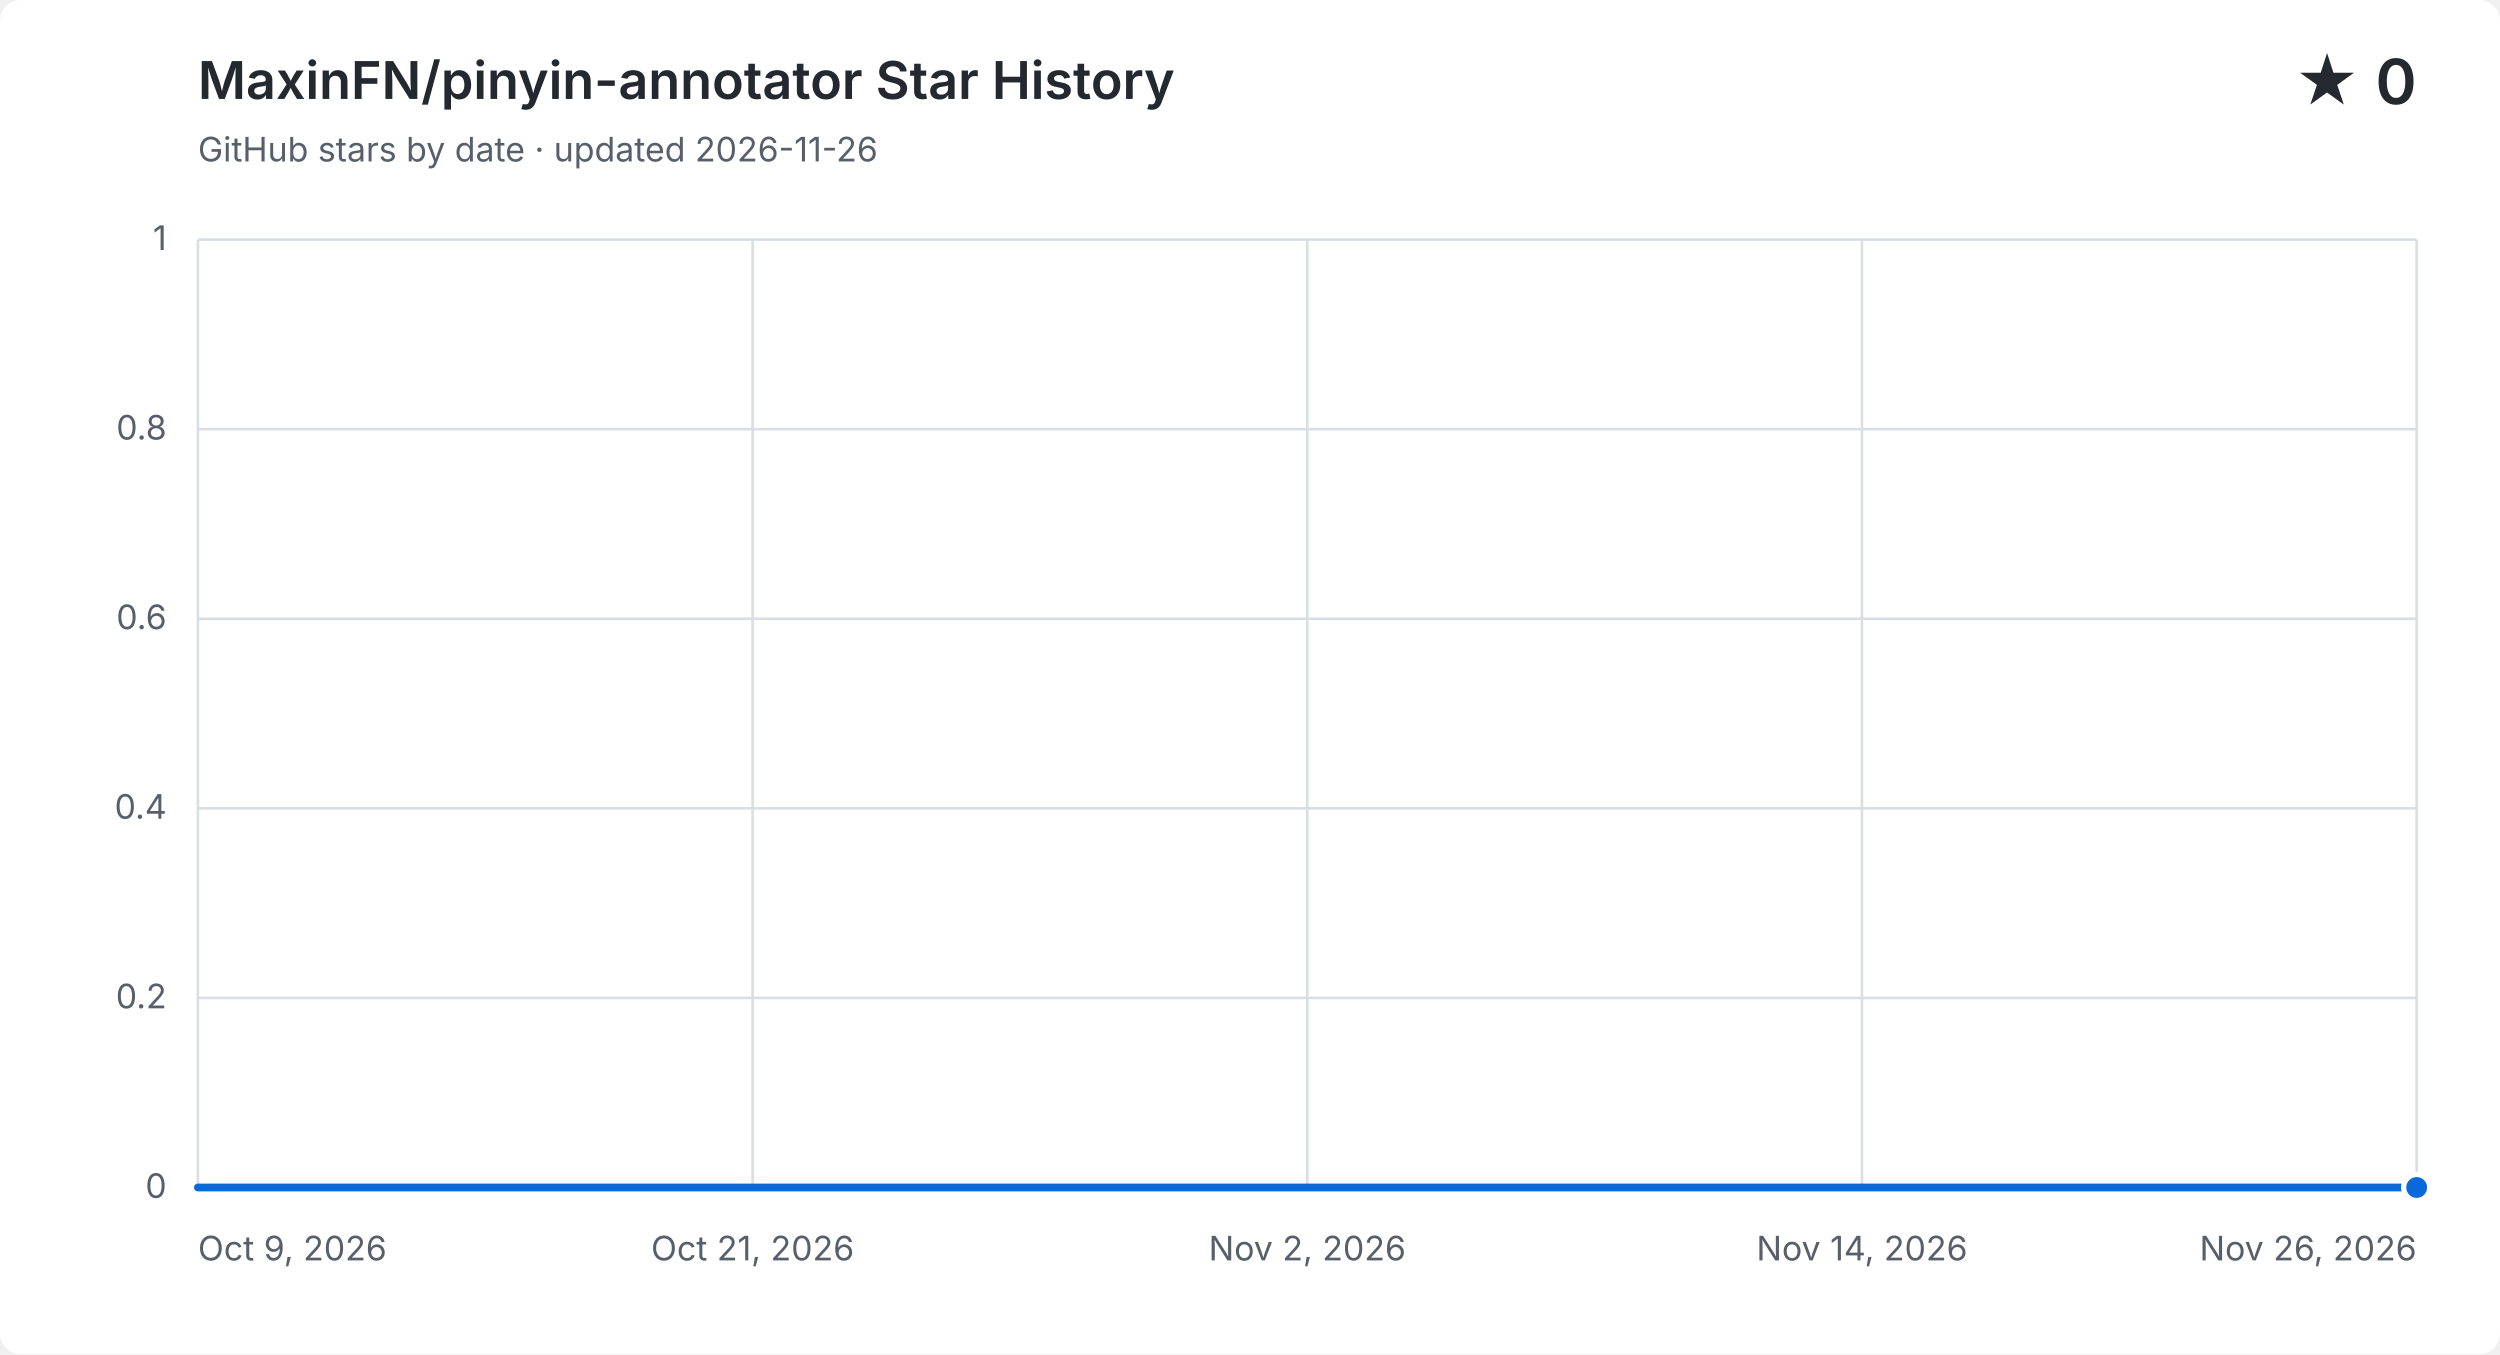
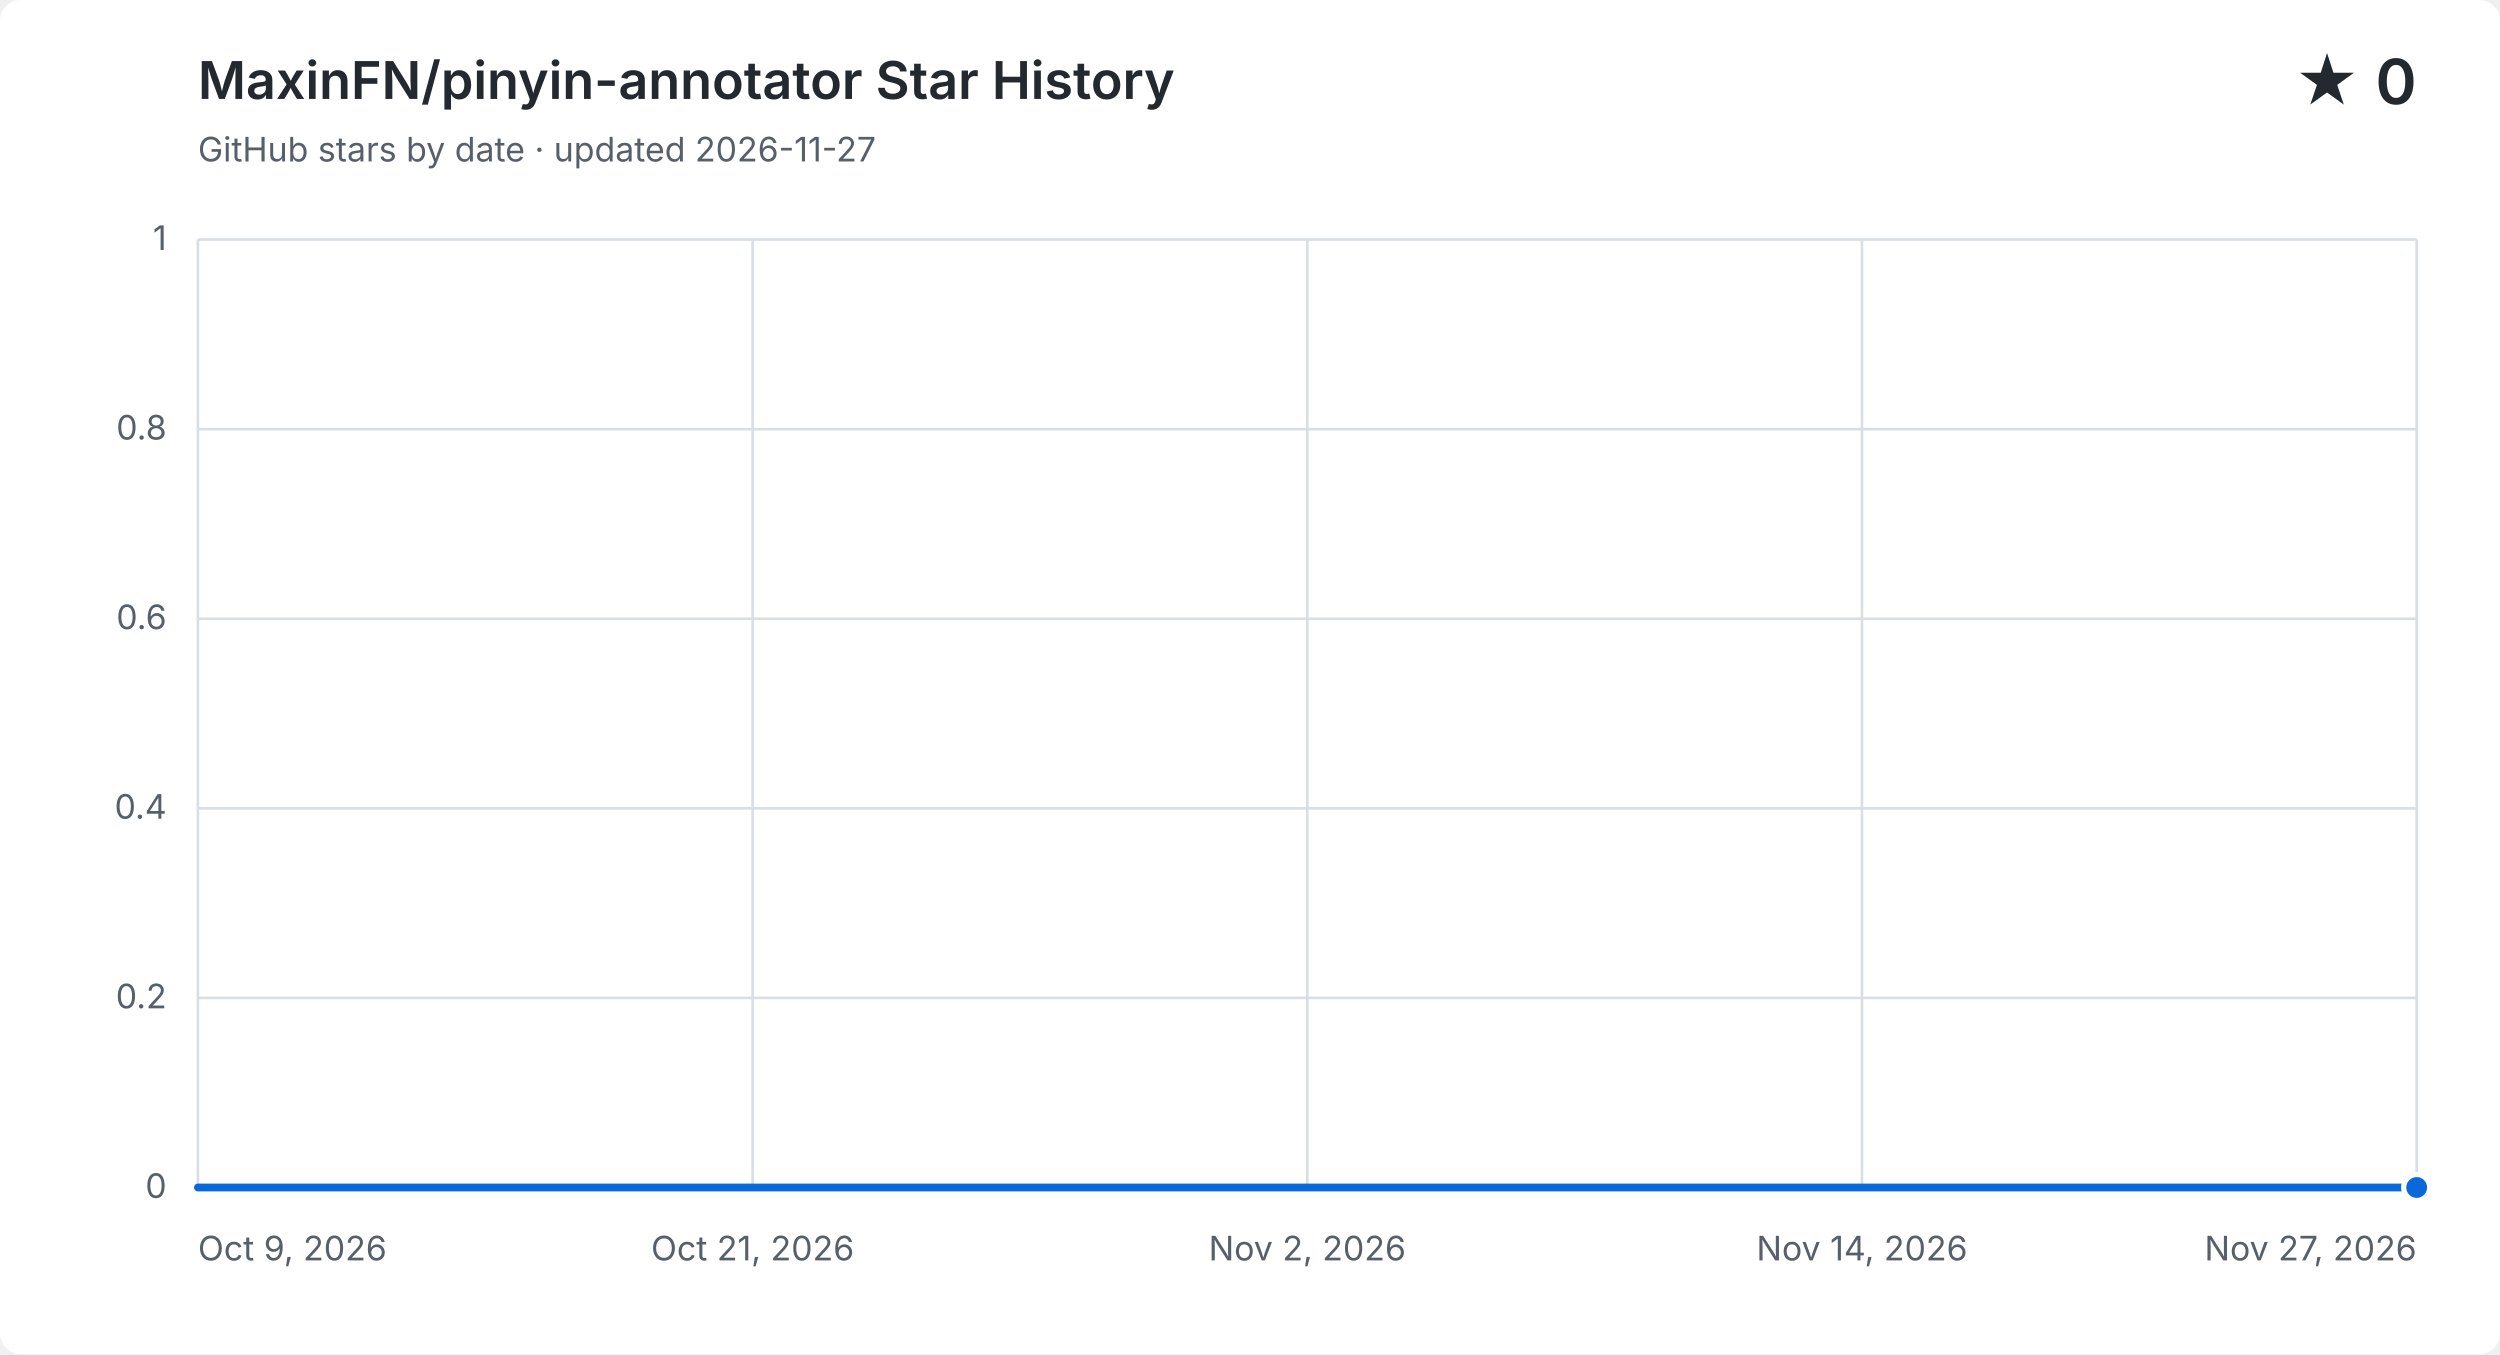
<svg xmlns="http://www.w3.org/2000/svg" width="960" height="520" viewBox="0 0 960 520" role="img" aria-labelledby="title description">
  <style>
    .background { fill: #ffffff; }
    .grid { fill: none; stroke: #d8dee4; stroke-width: 1; }
    .label, .subtitle { fill: #57606a; font: 13px -apple-system, BlinkMacSystemFont, "Segoe UI", sans-serif; }
    .heading, .value { fill: #24292f; font-family: -apple-system, BlinkMacSystemFont, "Segoe UI", sans-serif; }
    .heading { font-size: 20px; font-weight: 600; }
    .value { font-size: 24px; font-weight: 600; }
    .area { fill: #0969da; opacity: .12; }
    .line { fill: none; stroke: #0969da; stroke-linecap: round; stroke-linejoin: round; stroke-width: 3; }
    .point { fill: #0969da; stroke: #ffffff; stroke-width: 2; }
    @media (prefers-color-scheme: dark) {
      .background { fill: #0d1117; }
      .grid { stroke: #30363d; }
      .label, .subtitle { fill: #8b949e; }
      .heading, .value { fill: #f0f6fc; }
      .area { fill: #58a6ff; }
      .line { stroke: #58a6ff; }
      .point { fill: #58a6ff; stroke: #0d1117; }
    }
  </style>
  <rect class="background" width="960" height="520" rx="8" />
  <text class="heading" x="76" y="38">MaxinFN/pinyin-annotator Star History</text>
-   <text class="subtitle" x="76" y="62">GitHub stars by date · updated 2026-11-26</text>
+   <text class="subtitle" x="76" y="62">GitHub stars by date · updated 2026-11-27</text>
  <text class="value" x="928" y="40" text-anchor="end">★ 0</text>
  <path class="grid" d="M 76 456.0 H 928" />
  <text class="label" x="64" y="460.0" text-anchor="end">0</text>
  <path class="grid" d="M 76 383.2 H 928" />
  <text class="label" x="64" y="387.2" text-anchor="end">0.2</text>
  <path class="grid" d="M 76 310.4 H 928" />
  <text class="label" x="64" y="314.4" text-anchor="end">0.4</text>
  <path class="grid" d="M 76 237.6 H 928" />
  <text class="label" x="64" y="241.6" text-anchor="end">0.6</text>
  <path class="grid" d="M 76 164.8 H 928" />
  <text class="label" x="64" y="168.8" text-anchor="end">0.8</text>
  <path class="grid" d="M 76 92.0 H 928" />
  <text class="label" x="64" y="96.0" text-anchor="end">1</text>
  <path class="grid" d="M 76.0 92 V 456" />
  <text class="label" x="76.0" y="484" text-anchor="start">Oct 9, 2026</text>
  <path class="grid" d="M 289.0 92 V 456" />
  <text class="label" x="289.0" y="484" text-anchor="middle">Oct 21, 2026</text>
  <path class="grid" d="M 502.0 92 V 456" />
  <text class="label" x="502.0" y="484" text-anchor="middle">Nov 2, 2026</text>
  <path class="grid" d="M 715.0 92 V 456" />
  <text class="label" x="715.0" y="484" text-anchor="middle">Nov 14, 2026</text>
  <path class="grid" d="M 928.0 92 V 456" />
-   <text class="label" x="928.0" y="484" text-anchor="end">Nov 26, 2026</text>
-   <path class="area" d="M 76.0 456.0 C 81.9 456.0, 87.8 456.0, 93.8 456.0 C 99.7 456.0, 105.6 456.0, 111.5 456.0 C 117.4 456.0, 123.3 456.0, 129.3 456.0 C 135.2 456.0, 141.1 456.0, 147.0 456.0 C 152.9 456.0, 158.8 456.0, 164.8 456.0 C 170.7 456.0, 176.6 456.0, 182.5 456.0 C 188.4 456.0, 194.3 456.0, 200.3 456.0 C 206.2 456.0, 212.1 456.0, 218.0 456.0 C 223.9 456.0, 229.8 456.0, 235.8 456.0 C 241.7 456.0, 247.6 456.0, 253.5 456.0 C 259.4 456.0, 265.3 456.0, 271.3 456.0 C 277.2 456.0, 283.1 456.0, 289.0 456.0 C 294.9 456.0, 300.8 456.0, 306.8 456.0 C 312.7 456.0, 318.6 456.0, 324.5 456.0 C 330.4 456.0, 336.3 456.0, 342.3 456.0 C 348.2 456.0, 354.1 456.0, 360.0 456.0 C 365.9 456.0, 371.8 456.0, 377.8 456.0 C 383.7 456.0, 389.6 456.0, 395.5 456.0 C 401.4 456.0, 407.3 456.0, 413.3 456.0 C 419.2 456.0, 425.1 456.0, 431.0 456.0 C 436.9 456.0, 442.8 456.0, 448.8 456.0 C 454.7 456.0, 460.6 456.0, 466.5 456.0 C 472.4 456.0, 478.3 456.0, 484.3 456.0 C 490.2 456.0, 496.1 456.0, 502.0 456.0 C 507.9 456.0, 513.8 456.0, 519.8 456.0 C 525.7 456.0, 531.6 456.0, 537.5 456.0 C 543.4 456.0, 549.3 456.0, 555.3 456.0 C 561.2 456.0, 567.1 456.0, 573.0 456.0 C 578.9 456.0, 584.8 456.0, 590.8 456.0 C 596.7 456.0, 602.6 456.0, 608.5 456.0 C 614.4 456.0, 620.3 456.0, 626.3 456.0 C 632.2 456.0, 638.1 456.0, 644.0 456.0 C 649.9 456.0, 655.8 456.0, 661.8 456.0 C 667.7 456.0, 673.6 456.0, 679.5 456.0 C 685.4 456.0, 691.3 456.0, 697.3 456.0 C 703.2 456.0, 709.1 456.0, 715.0 456.0 C 720.9 456.0, 726.8 456.0, 732.8 456.0 C 738.7 456.0, 744.6 456.0, 750.5 456.0 C 756.4 456.0, 762.3 456.0, 768.3 456.0 C 774.2 456.0, 780.1 456.0, 786.0 456.0 C 791.9 456.0, 797.8 456.0, 803.8 456.0 C 809.7 456.0, 815.6 456.0, 821.5 456.0 C 827.4 456.0, 833.3 456.0, 839.3 456.0 C 845.2 456.0, 851.1 456.0, 857.0 456.0 C 862.9 456.0, 868.8 456.0, 874.8 456.0 C 880.7 456.0, 886.6 456.0, 892.5 456.0 C 898.4 456.0, 904.3 456.0, 910.3 456.0 C 916.2 456.0, 922.1 456.0, 928.0 456.0 V 456 H 76.0 Z" />
-   <path class="line" d="M 76.0 456.0 C 81.9 456.0, 87.8 456.0, 93.8 456.0 C 99.7 456.0, 105.6 456.0, 111.5 456.0 C 117.4 456.0, 123.3 456.0, 129.3 456.0 C 135.2 456.0, 141.1 456.0, 147.0 456.0 C 152.9 456.0, 158.8 456.0, 164.8 456.0 C 170.7 456.0, 176.6 456.0, 182.5 456.0 C 188.4 456.0, 194.3 456.0, 200.3 456.0 C 206.2 456.0, 212.1 456.0, 218.0 456.0 C 223.9 456.0, 229.8 456.0, 235.8 456.0 C 241.7 456.0, 247.6 456.0, 253.5 456.0 C 259.4 456.0, 265.3 456.0, 271.3 456.0 C 277.2 456.0, 283.1 456.0, 289.0 456.0 C 294.9 456.0, 300.8 456.0, 306.8 456.0 C 312.7 456.0, 318.6 456.0, 324.5 456.0 C 330.4 456.0, 336.3 456.0, 342.3 456.0 C 348.2 456.0, 354.1 456.0, 360.0 456.0 C 365.9 456.0, 371.8 456.0, 377.8 456.0 C 383.7 456.0, 389.6 456.0, 395.5 456.0 C 401.4 456.0, 407.3 456.0, 413.3 456.0 C 419.2 456.0, 425.1 456.0, 431.0 456.0 C 436.9 456.0, 442.8 456.0, 448.8 456.0 C 454.7 456.0, 460.6 456.0, 466.5 456.0 C 472.4 456.0, 478.3 456.0, 484.3 456.0 C 490.2 456.0, 496.1 456.0, 502.0 456.0 C 507.9 456.0, 513.8 456.0, 519.8 456.0 C 525.7 456.0, 531.6 456.0, 537.5 456.0 C 543.4 456.0, 549.3 456.0, 555.3 456.0 C 561.2 456.0, 567.1 456.0, 573.0 456.0 C 578.9 456.0, 584.8 456.0, 590.8 456.0 C 596.7 456.0, 602.6 456.0, 608.5 456.0 C 614.4 456.0, 620.3 456.0, 626.3 456.0 C 632.2 456.0, 638.1 456.0, 644.0 456.0 C 649.9 456.0, 655.8 456.0, 661.8 456.0 C 667.7 456.0, 673.6 456.0, 679.5 456.0 C 685.4 456.0, 691.3 456.0, 697.3 456.0 C 703.2 456.0, 709.1 456.0, 715.0 456.0 C 720.9 456.0, 726.8 456.0, 732.8 456.0 C 738.7 456.0, 744.6 456.0, 750.5 456.0 C 756.4 456.0, 762.3 456.0, 768.3 456.0 C 774.2 456.0, 780.1 456.0, 786.0 456.0 C 791.9 456.0, 797.8 456.0, 803.8 456.0 C 809.7 456.0, 815.6 456.0, 821.5 456.0 C 827.4 456.0, 833.3 456.0, 839.3 456.0 C 845.2 456.0, 851.1 456.0, 857.0 456.0 C 862.9 456.0, 868.8 456.0, 874.8 456.0 C 880.7 456.0, 886.6 456.0, 892.5 456.0 C 898.4 456.0, 904.3 456.0, 910.3 456.0 C 916.2 456.0, 922.1 456.0, 928.0 456.0" />
+   <text class="label" x="928.0" y="484" text-anchor="end">Nov 27, 2026</text>
+   <path class="area" d="M 76.0 456.0 C 81.8 456.0, 87.6 456.0, 93.4 456.0 C 99.2 456.0, 105.0 456.0, 110.8 456.0 C 116.6 456.0, 122.4 456.0, 128.2 456.0 C 134.0 456.0, 139.8 456.0, 145.6 456.0 C 151.3 456.0, 157.1 456.0, 162.9 456.0 C 168.7 456.0, 174.5 456.0, 180.3 456.0 C 186.1 456.0, 191.9 456.0, 197.7 456.0 C 203.5 456.0, 209.3 456.0, 215.1 456.0 C 220.9 456.0, 226.7 456.0, 232.5 456.0 C 238.3 456.0, 244.1 456.0, 249.9 456.0 C 255.7 456.0, 261.5 456.0, 267.3 456.0 C 273.1 456.0, 278.9 456.0, 284.7 456.0 C 290.4 456.0, 296.2 456.0, 302.0 456.0 C 307.8 456.0, 313.6 456.0, 319.4 456.0 C 325.2 456.0, 331.0 456.0, 336.8 456.0 C 342.6 456.0, 348.4 456.0, 354.2 456.0 C 360.0 456.0, 365.8 456.0, 371.6 456.0 C 377.4 456.0, 383.2 456.0, 389.0 456.0 C 394.8 456.0, 400.6 456.0, 406.4 456.0 C 412.2 456.0, 418.0 456.0, 423.8 456.0 C 429.6 456.0, 435.3 456.0, 441.1 456.0 C 446.9 456.0, 452.7 456.0, 458.5 456.0 C 464.3 456.0, 470.1 456.0, 475.9 456.0 C 481.7 456.0, 487.5 456.0, 493.3 456.0 C 499.1 456.0, 504.9 456.0, 510.7 456.0 C 516.5 456.0, 522.3 456.0, 528.1 456.0 C 533.9 456.0, 539.7 456.0, 545.5 456.0 C 551.3 456.0, 557.1 456.0, 562.9 456.0 C 568.7 456.0, 574.4 456.0, 580.2 456.0 C 586.0 456.0, 591.8 456.0, 597.6 456.0 C 603.4 456.0, 609.2 456.0, 615.0 456.0 C 620.8 456.0, 626.6 456.0, 632.4 456.0 C 638.2 456.0, 644.0 456.0, 649.8 456.0 C 655.6 456.0, 661.4 456.0, 667.2 456.0 C 673.0 456.0, 678.8 456.0, 684.6 456.0 C 690.4 456.0, 696.2 456.0, 702.0 456.0 C 707.8 456.0, 713.6 456.0, 719.3 456.0 C 725.1 456.0, 730.9 456.0, 736.7 456.0 C 742.5 456.0, 748.3 456.0, 754.1 456.0 C 759.9 456.0, 765.7 456.0, 771.5 456.0 C 777.3 456.0, 783.1 456.0, 788.9 456.0 C 794.7 456.0, 800.5 456.0, 806.3 456.0 C 812.1 456.0, 817.9 456.0, 823.7 456.0 C 829.5 456.0, 835.3 456.0, 841.1 456.0 C 846.9 456.0, 852.7 456.0, 858.4 456.0 C 864.2 456.0, 870.0 456.0, 875.8 456.0 C 881.6 456.0, 887.4 456.0, 893.2 456.0 C 899.0 456.0, 904.8 456.0, 910.6 456.0 C 916.4 456.0, 922.2 456.0, 928.0 456.0 V 456 H 76.0 Z" />
+   <path class="line" d="M 76.0 456.0 C 81.8 456.0, 87.6 456.0, 93.4 456.0 C 99.2 456.0, 105.0 456.0, 110.8 456.0 C 116.6 456.0, 122.4 456.0, 128.2 456.0 C 134.0 456.0, 139.8 456.0, 145.6 456.0 C 151.3 456.0, 157.1 456.0, 162.9 456.0 C 168.7 456.0, 174.5 456.0, 180.3 456.0 C 186.1 456.0, 191.9 456.0, 197.7 456.0 C 203.5 456.0, 209.3 456.0, 215.1 456.0 C 220.9 456.0, 226.7 456.0, 232.5 456.0 C 238.3 456.0, 244.1 456.0, 249.9 456.0 C 255.7 456.0, 261.5 456.0, 267.3 456.0 C 273.1 456.0, 278.9 456.0, 284.7 456.0 C 290.4 456.0, 296.2 456.0, 302.0 456.0 C 307.8 456.0, 313.6 456.0, 319.4 456.0 C 325.2 456.0, 331.0 456.0, 336.8 456.0 C 342.6 456.0, 348.4 456.0, 354.2 456.0 C 360.0 456.0, 365.8 456.0, 371.6 456.0 C 377.4 456.0, 383.2 456.0, 389.0 456.0 C 394.8 456.0, 400.6 456.0, 406.4 456.0 C 412.2 456.0, 418.0 456.0, 423.8 456.0 C 429.6 456.0, 435.3 456.0, 441.1 456.0 C 446.9 456.0, 452.7 456.0, 458.5 456.0 C 464.3 456.0, 470.1 456.0, 475.9 456.0 C 481.7 456.0, 487.5 456.0, 493.3 456.0 C 499.1 456.0, 504.9 456.0, 510.7 456.0 C 516.5 456.0, 522.3 456.0, 528.1 456.0 C 533.9 456.0, 539.7 456.0, 545.5 456.0 C 551.3 456.0, 557.1 456.0, 562.9 456.0 C 568.7 456.0, 574.4 456.0, 580.2 456.0 C 586.0 456.0, 591.8 456.0, 597.6 456.0 C 603.4 456.0, 609.2 456.0, 615.0 456.0 C 620.8 456.0, 626.6 456.0, 632.4 456.0 C 638.2 456.0, 644.0 456.0, 649.8 456.0 C 655.6 456.0, 661.4 456.0, 667.2 456.0 C 673.0 456.0, 678.8 456.0, 684.6 456.0 C 690.4 456.0, 696.2 456.0, 702.0 456.0 C 707.8 456.0, 713.6 456.0, 719.3 456.0 C 725.1 456.0, 730.9 456.0, 736.7 456.0 C 742.5 456.0, 748.3 456.0, 754.1 456.0 C 759.9 456.0, 765.7 456.0, 771.5 456.0 C 777.3 456.0, 783.1 456.0, 788.9 456.0 C 794.7 456.0, 800.5 456.0, 806.3 456.0 C 812.1 456.0, 817.9 456.0, 823.7 456.0 C 829.5 456.0, 835.3 456.0, 841.1 456.0 C 846.9 456.0, 852.7 456.0, 858.4 456.0 C 864.2 456.0, 870.0 456.0, 875.8 456.0 C 881.6 456.0, 887.4 456.0, 893.2 456.0 C 899.0 456.0, 904.8 456.0, 910.6 456.0 C 916.4 456.0, 922.2 456.0, 928.0 456.0" />
  <circle class="point" cx="928.0" cy="456.0" r="5" />
</svg>
